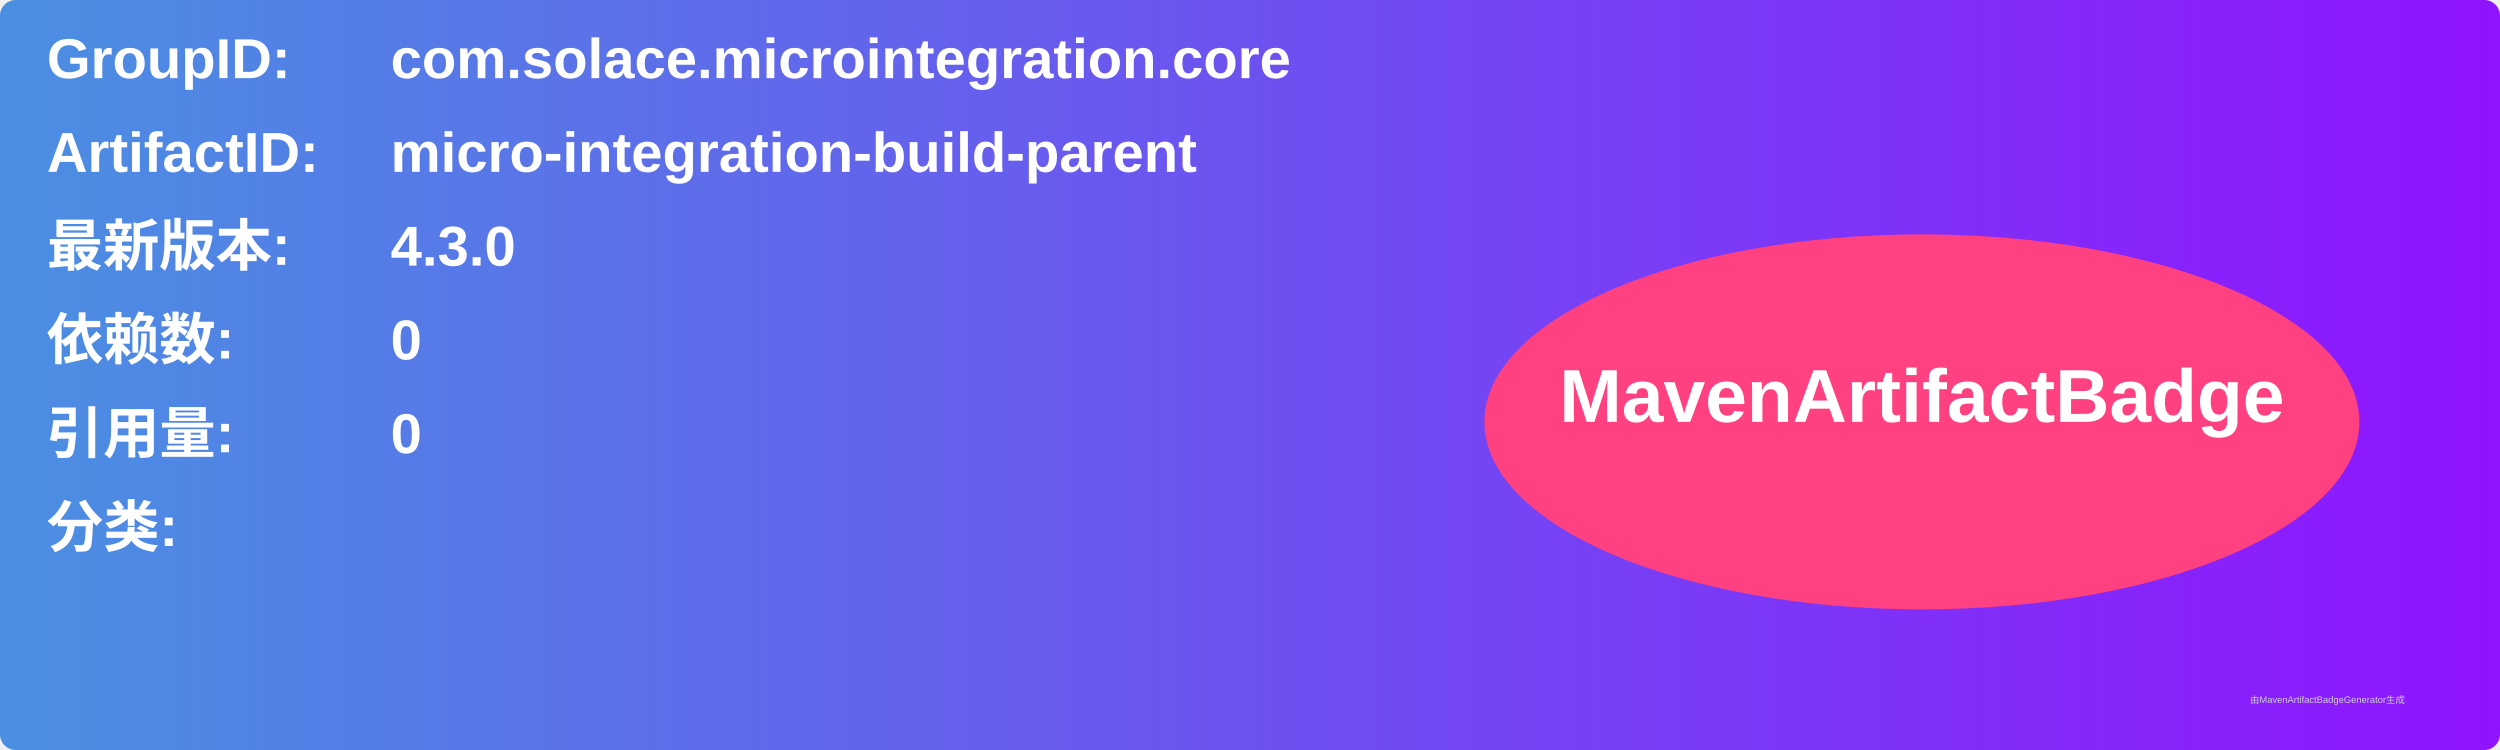
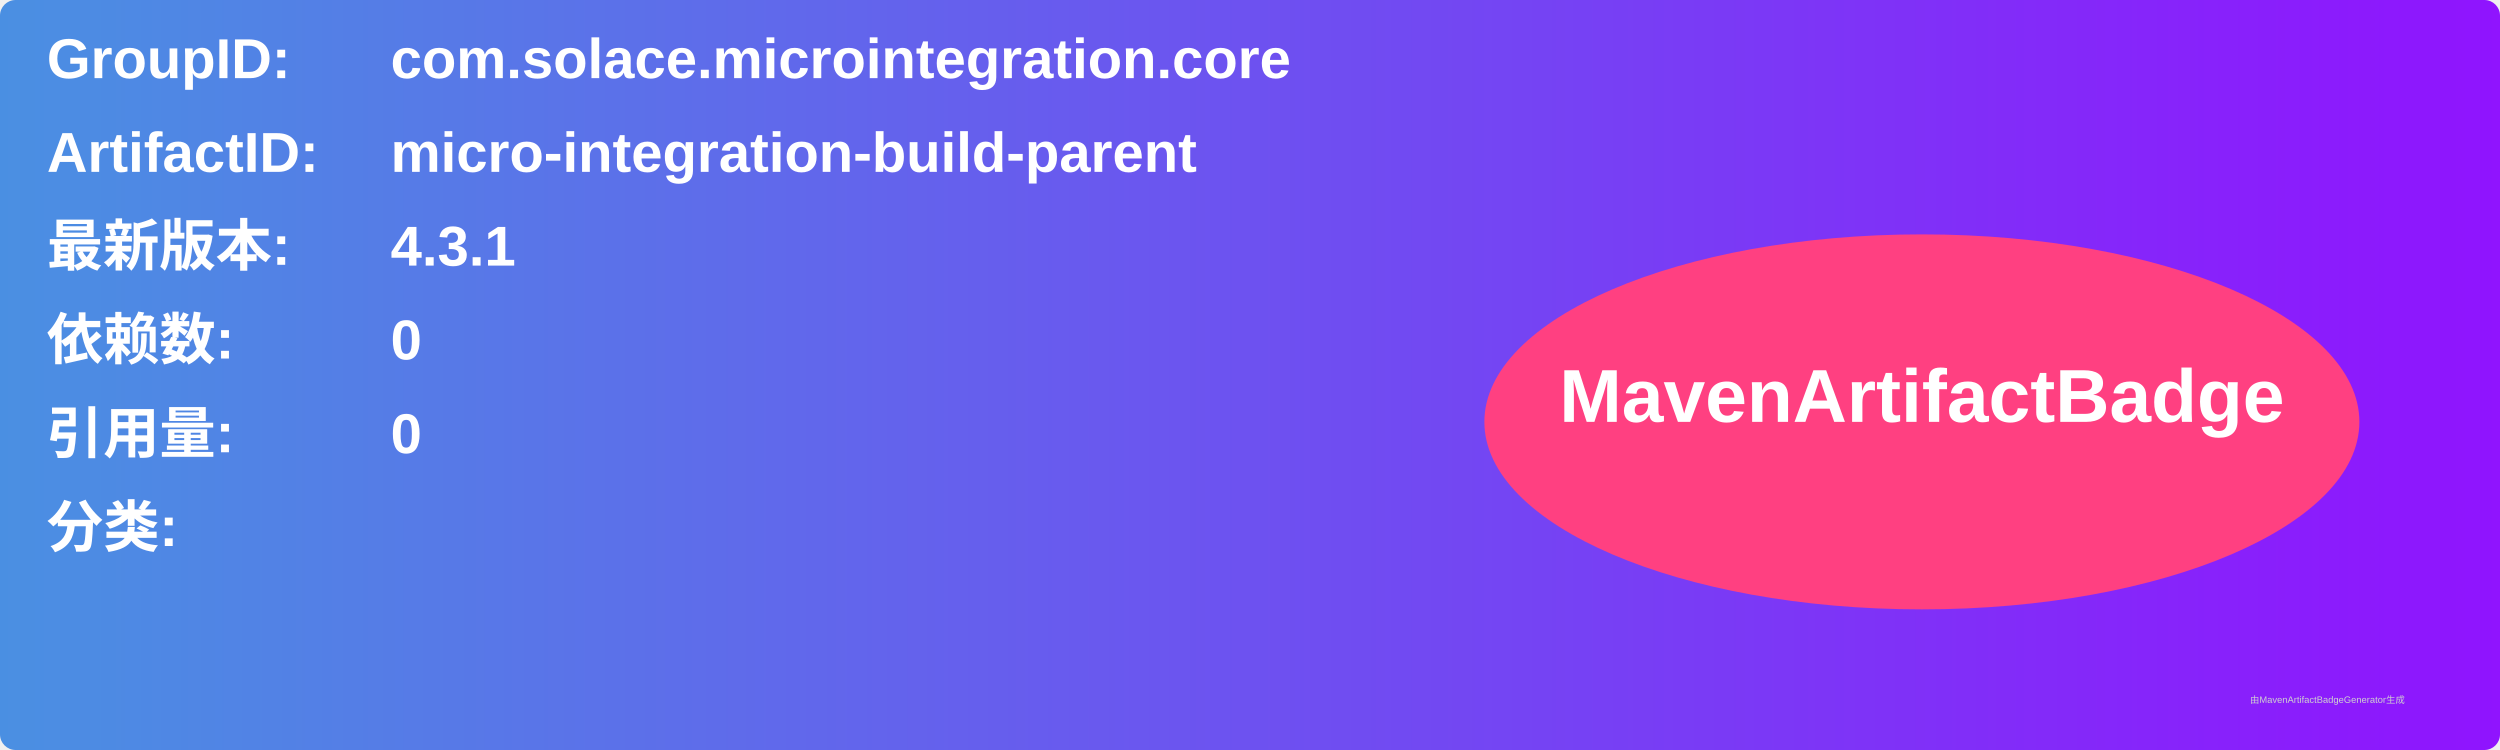
<svg xmlns="http://www.w3.org/2000/svg" width="800" height="240" viewBox="0 0 800 240">
  <linearGradient id="grad" x1="0%" y1="0%" x2="100%" y2="0%">
    <stop offset="0%" stop-color="#4a90e2" />
    <stop offset="100%" stop-color="#9013fe" />
  </linearGradient>
  <rect width="100%" height="100%" rx="5" ry="5" fill="url(#grad)" />
  <g transform="translate(15, 15)">
    <text x="0" y="10" font-family="Arial" font-size="18" fill="white" font-weight="bold" width="260">GroupID:</text>
    <text x="110" y="10" font-family="Arial" font-size="18" fill="white" font-weight="bold" width="460">com.solace.microintegration.core</text>
    <text x="0" y="40" font-family="Arial" font-size="18" fill="white" font-weight="bold" width="260">ArtifactID:</text>
    <text x="110" y="40" font-family="Arial" font-size="18" fill="white" font-weight="bold" width="460">micro-integration-build-parent</text>
    <text x="0" y="70" font-family="Arial" font-size="18" fill="white" font-weight="bold">最新版本:</text>
    <text x="110" y="70" font-family="Arial" font-size="18" fill="white" font-weight="bold">
-       <tspan font-weight="bold">4.3.0</tspan>
+       <tspan font-weight="bold">4.3.1</tspan>
    </text>
    <text x="0" y="100" font-family="Arial" font-size="18" fill="white" font-weight="bold">依赖数: </text>
    <text x="110" y="100" font-family="Arial" font-size="18" fill="white">
      <tspan font-weight="bold">0</tspan>
    </text>
    <text x="0" y="130" font-family="Arial" font-size="18" fill="white" font-weight="bold">引用量: </text>
    <text x="110" y="130" font-family="Arial" font-size="18" fill="white">
      <tspan font-weight="bold">0</tspan>
    </text>
    <text x="0" y="160" font-family="Arial" font-size="18" fill="white" font-weight="bold">分类:</text>
    <text x="10" y="190" font-family="Arial" font-size="10" fill="white">
      <tspan font-weight="bold" />
    </text>
    <ellipse cx="600" cy="120" rx="140" ry="60" fill="#ff4081" />
    <text x="600" y="120" text-anchor="middle" font-family="Arial" font-size="24" fill="white" font-weight="bold">MavenArtifactBadge</text>
  </g>
  <text x="720" y="225" font-family="Arial" font-size="3" fill="#d0d0d0">由MavenArtifactBadgeGenerator生成</text>
</svg>
